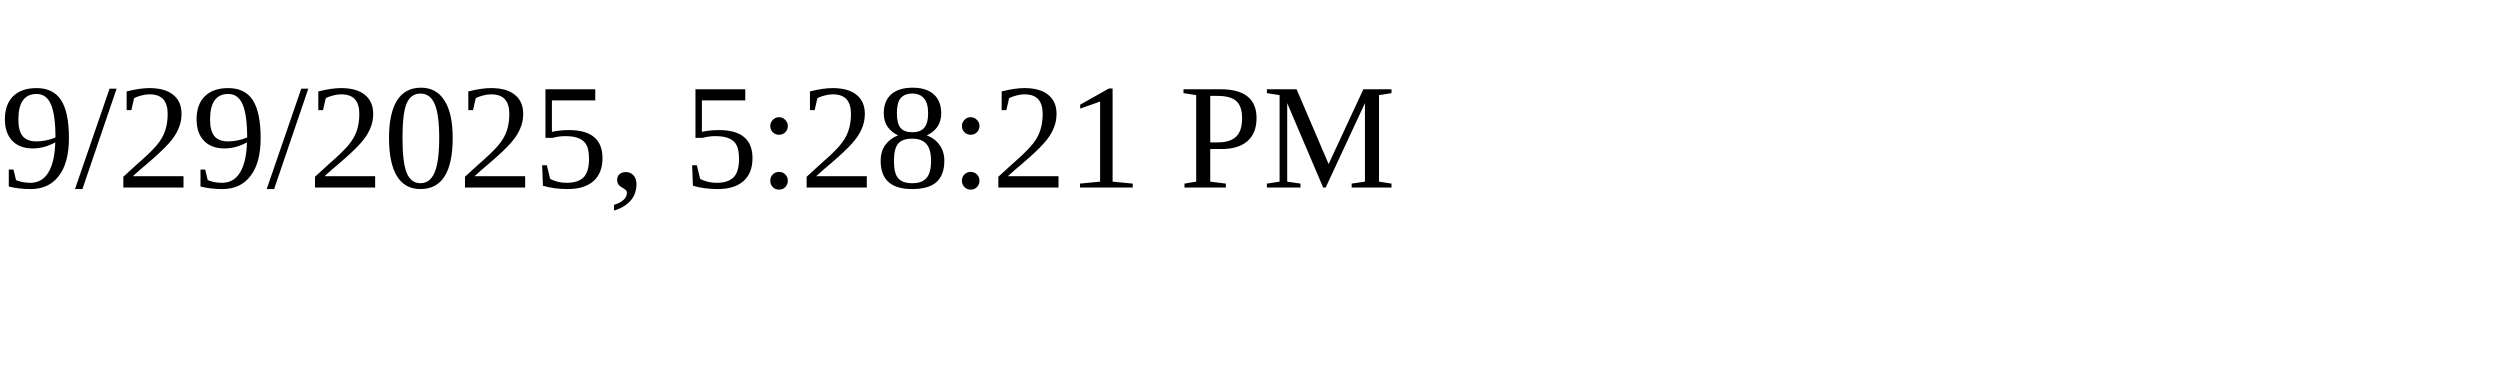
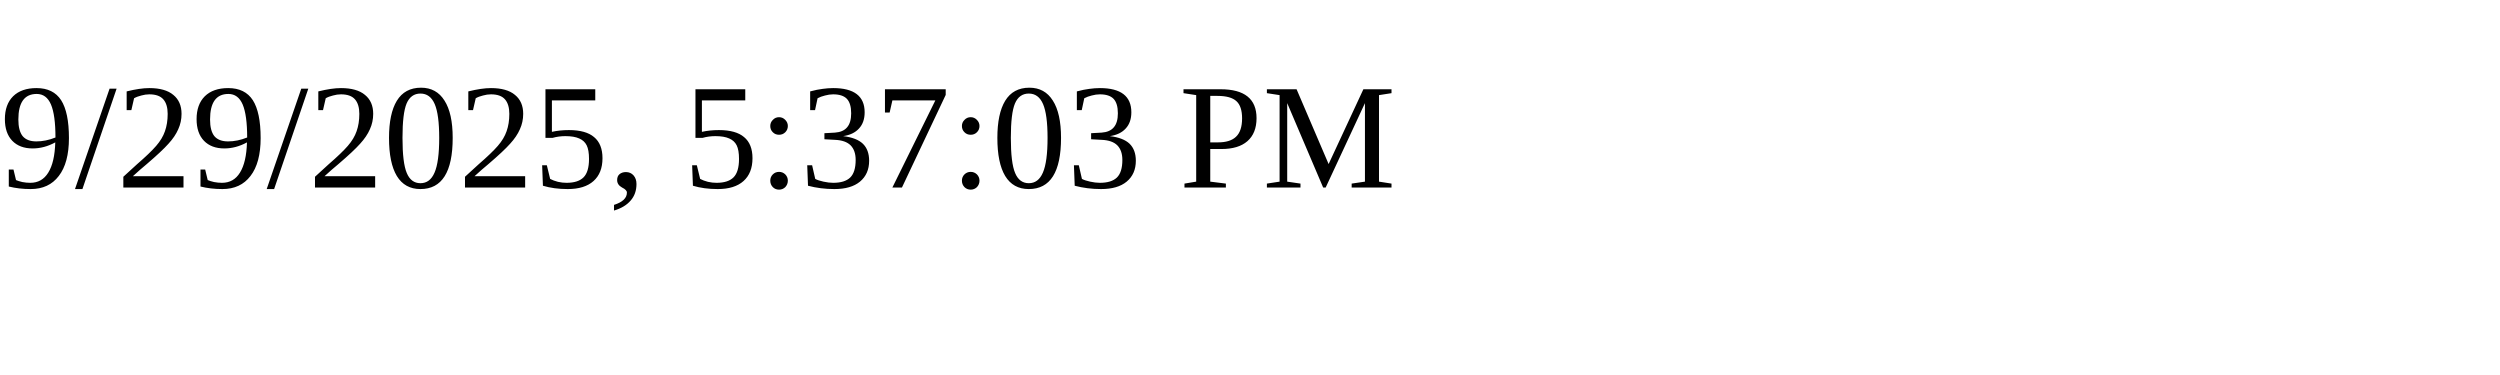
<svg xmlns="http://www.w3.org/2000/svg" height="30" width="200">
-   <text x="0" y="15">9/29/2025, 5:28:21 PM</text>
+   <text x="0" y="15">9/29/2025, 5:37:03 PM</text>
</svg>
